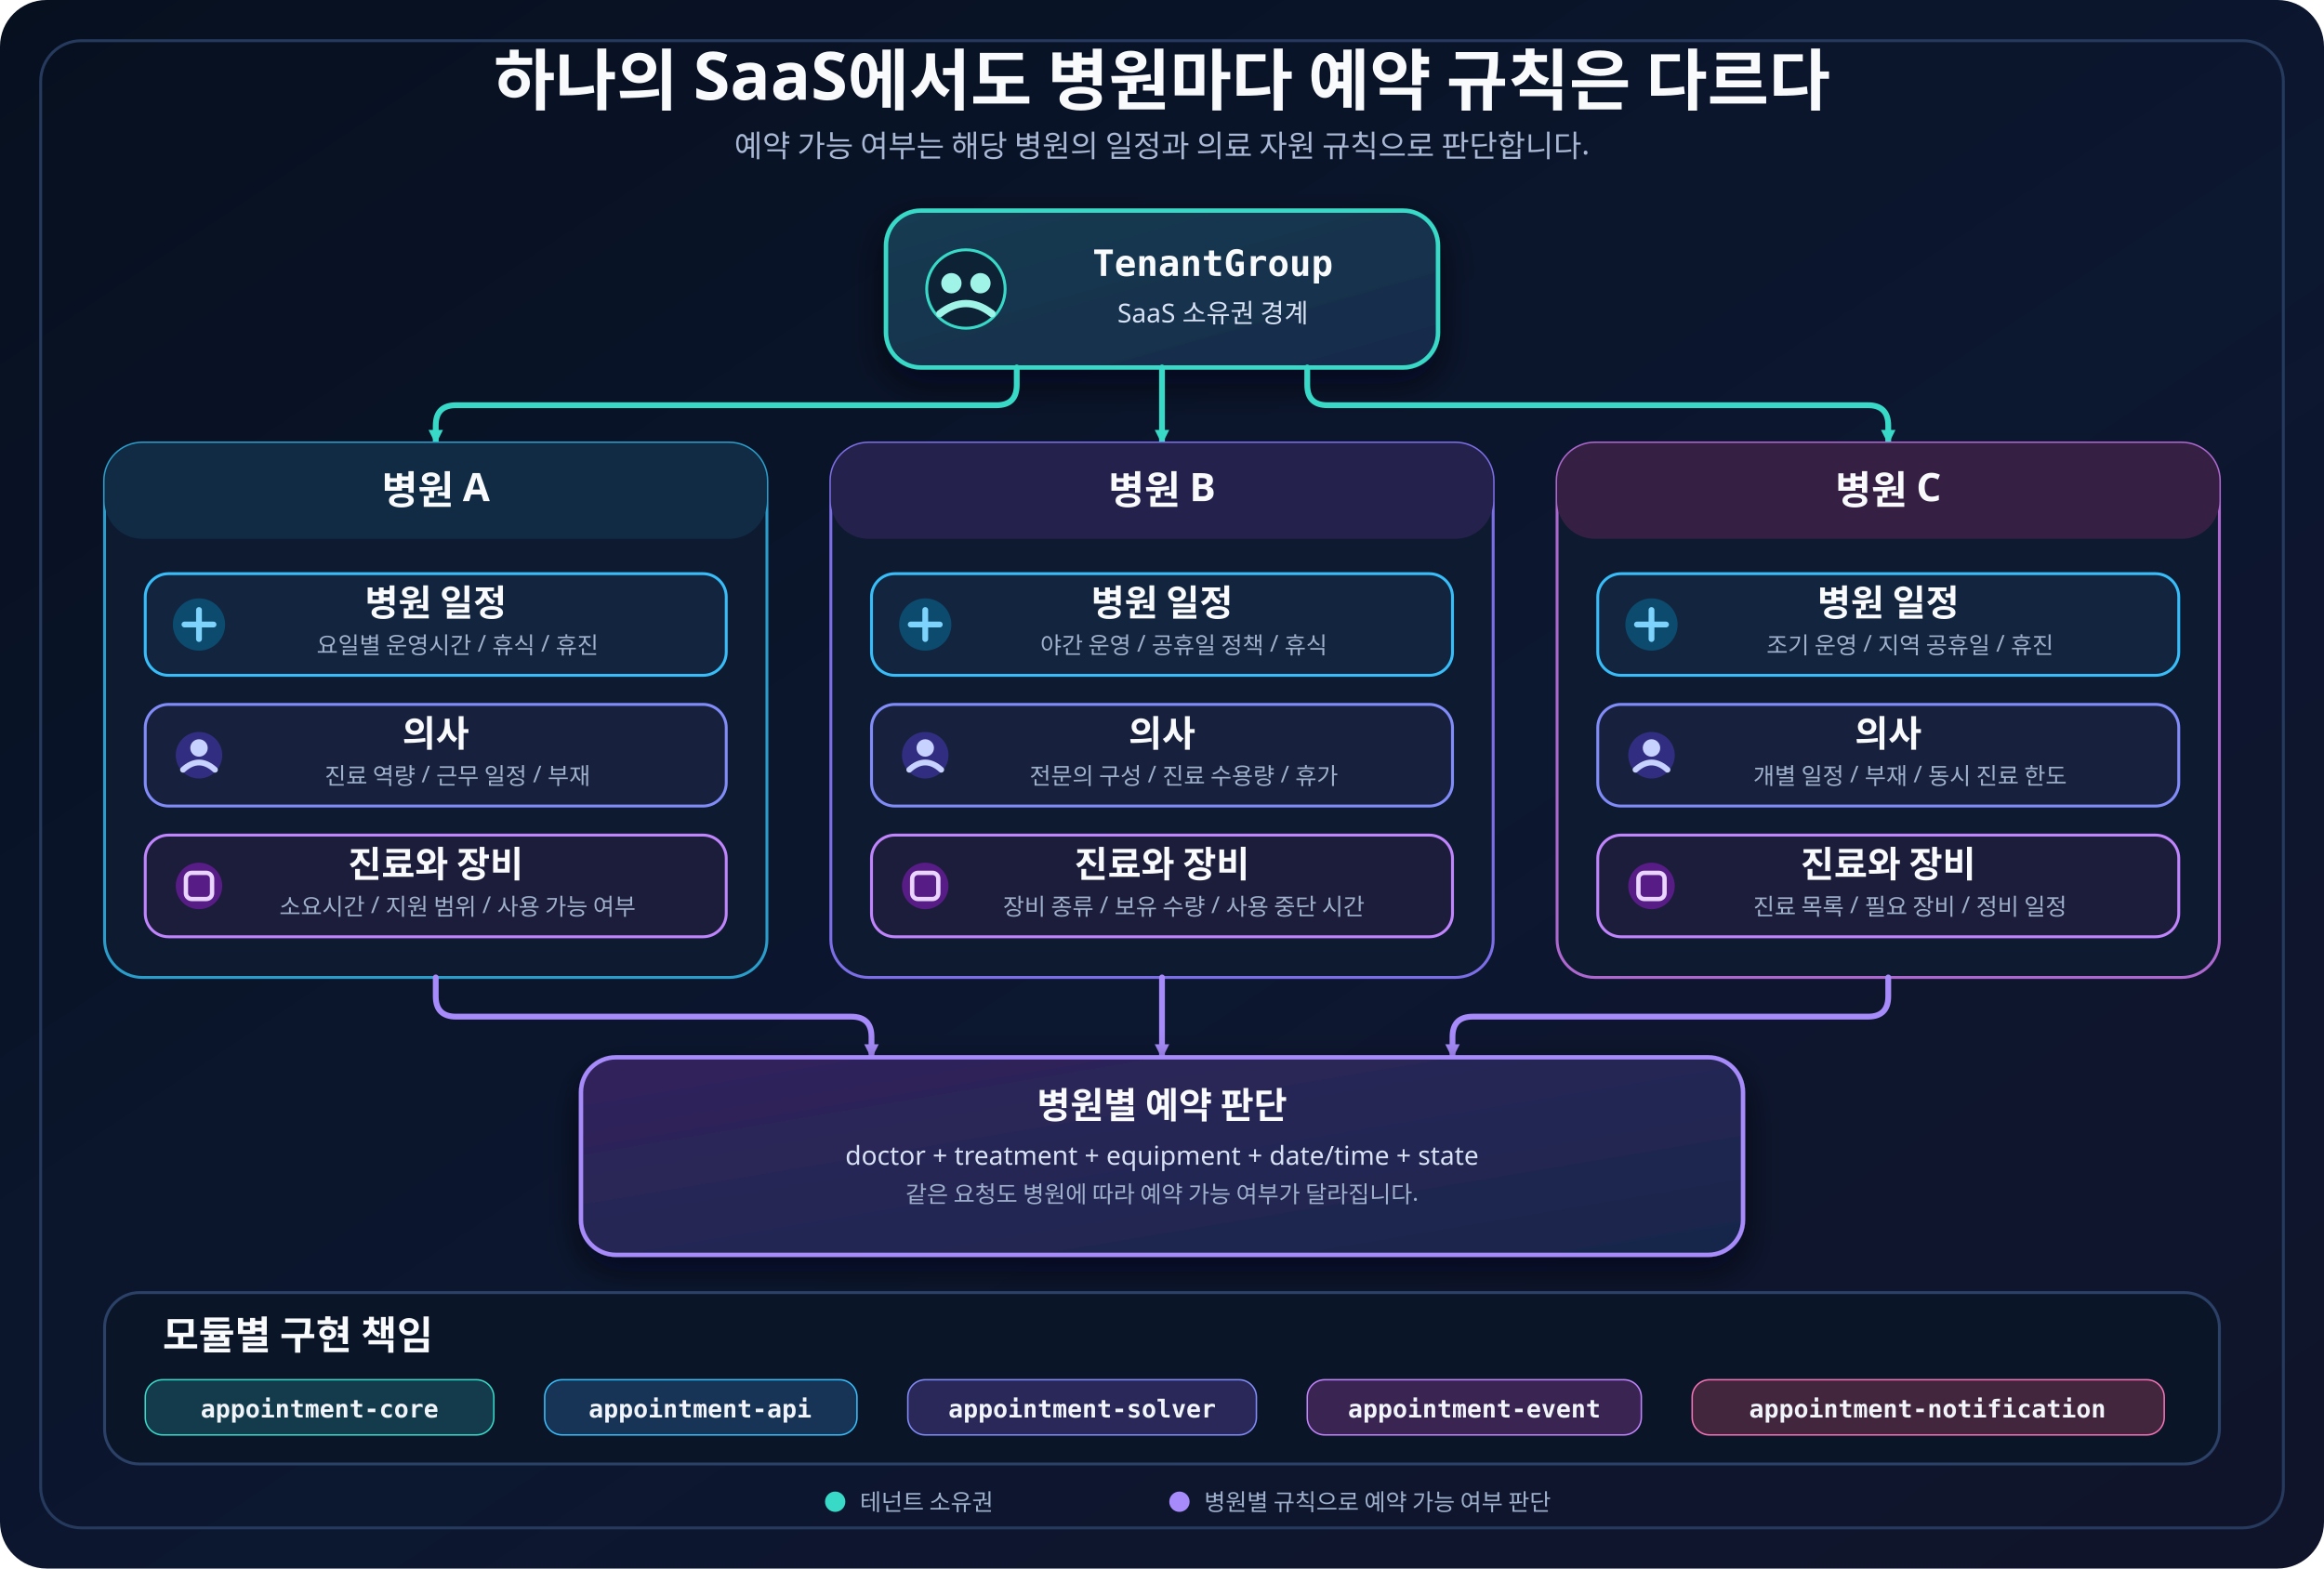
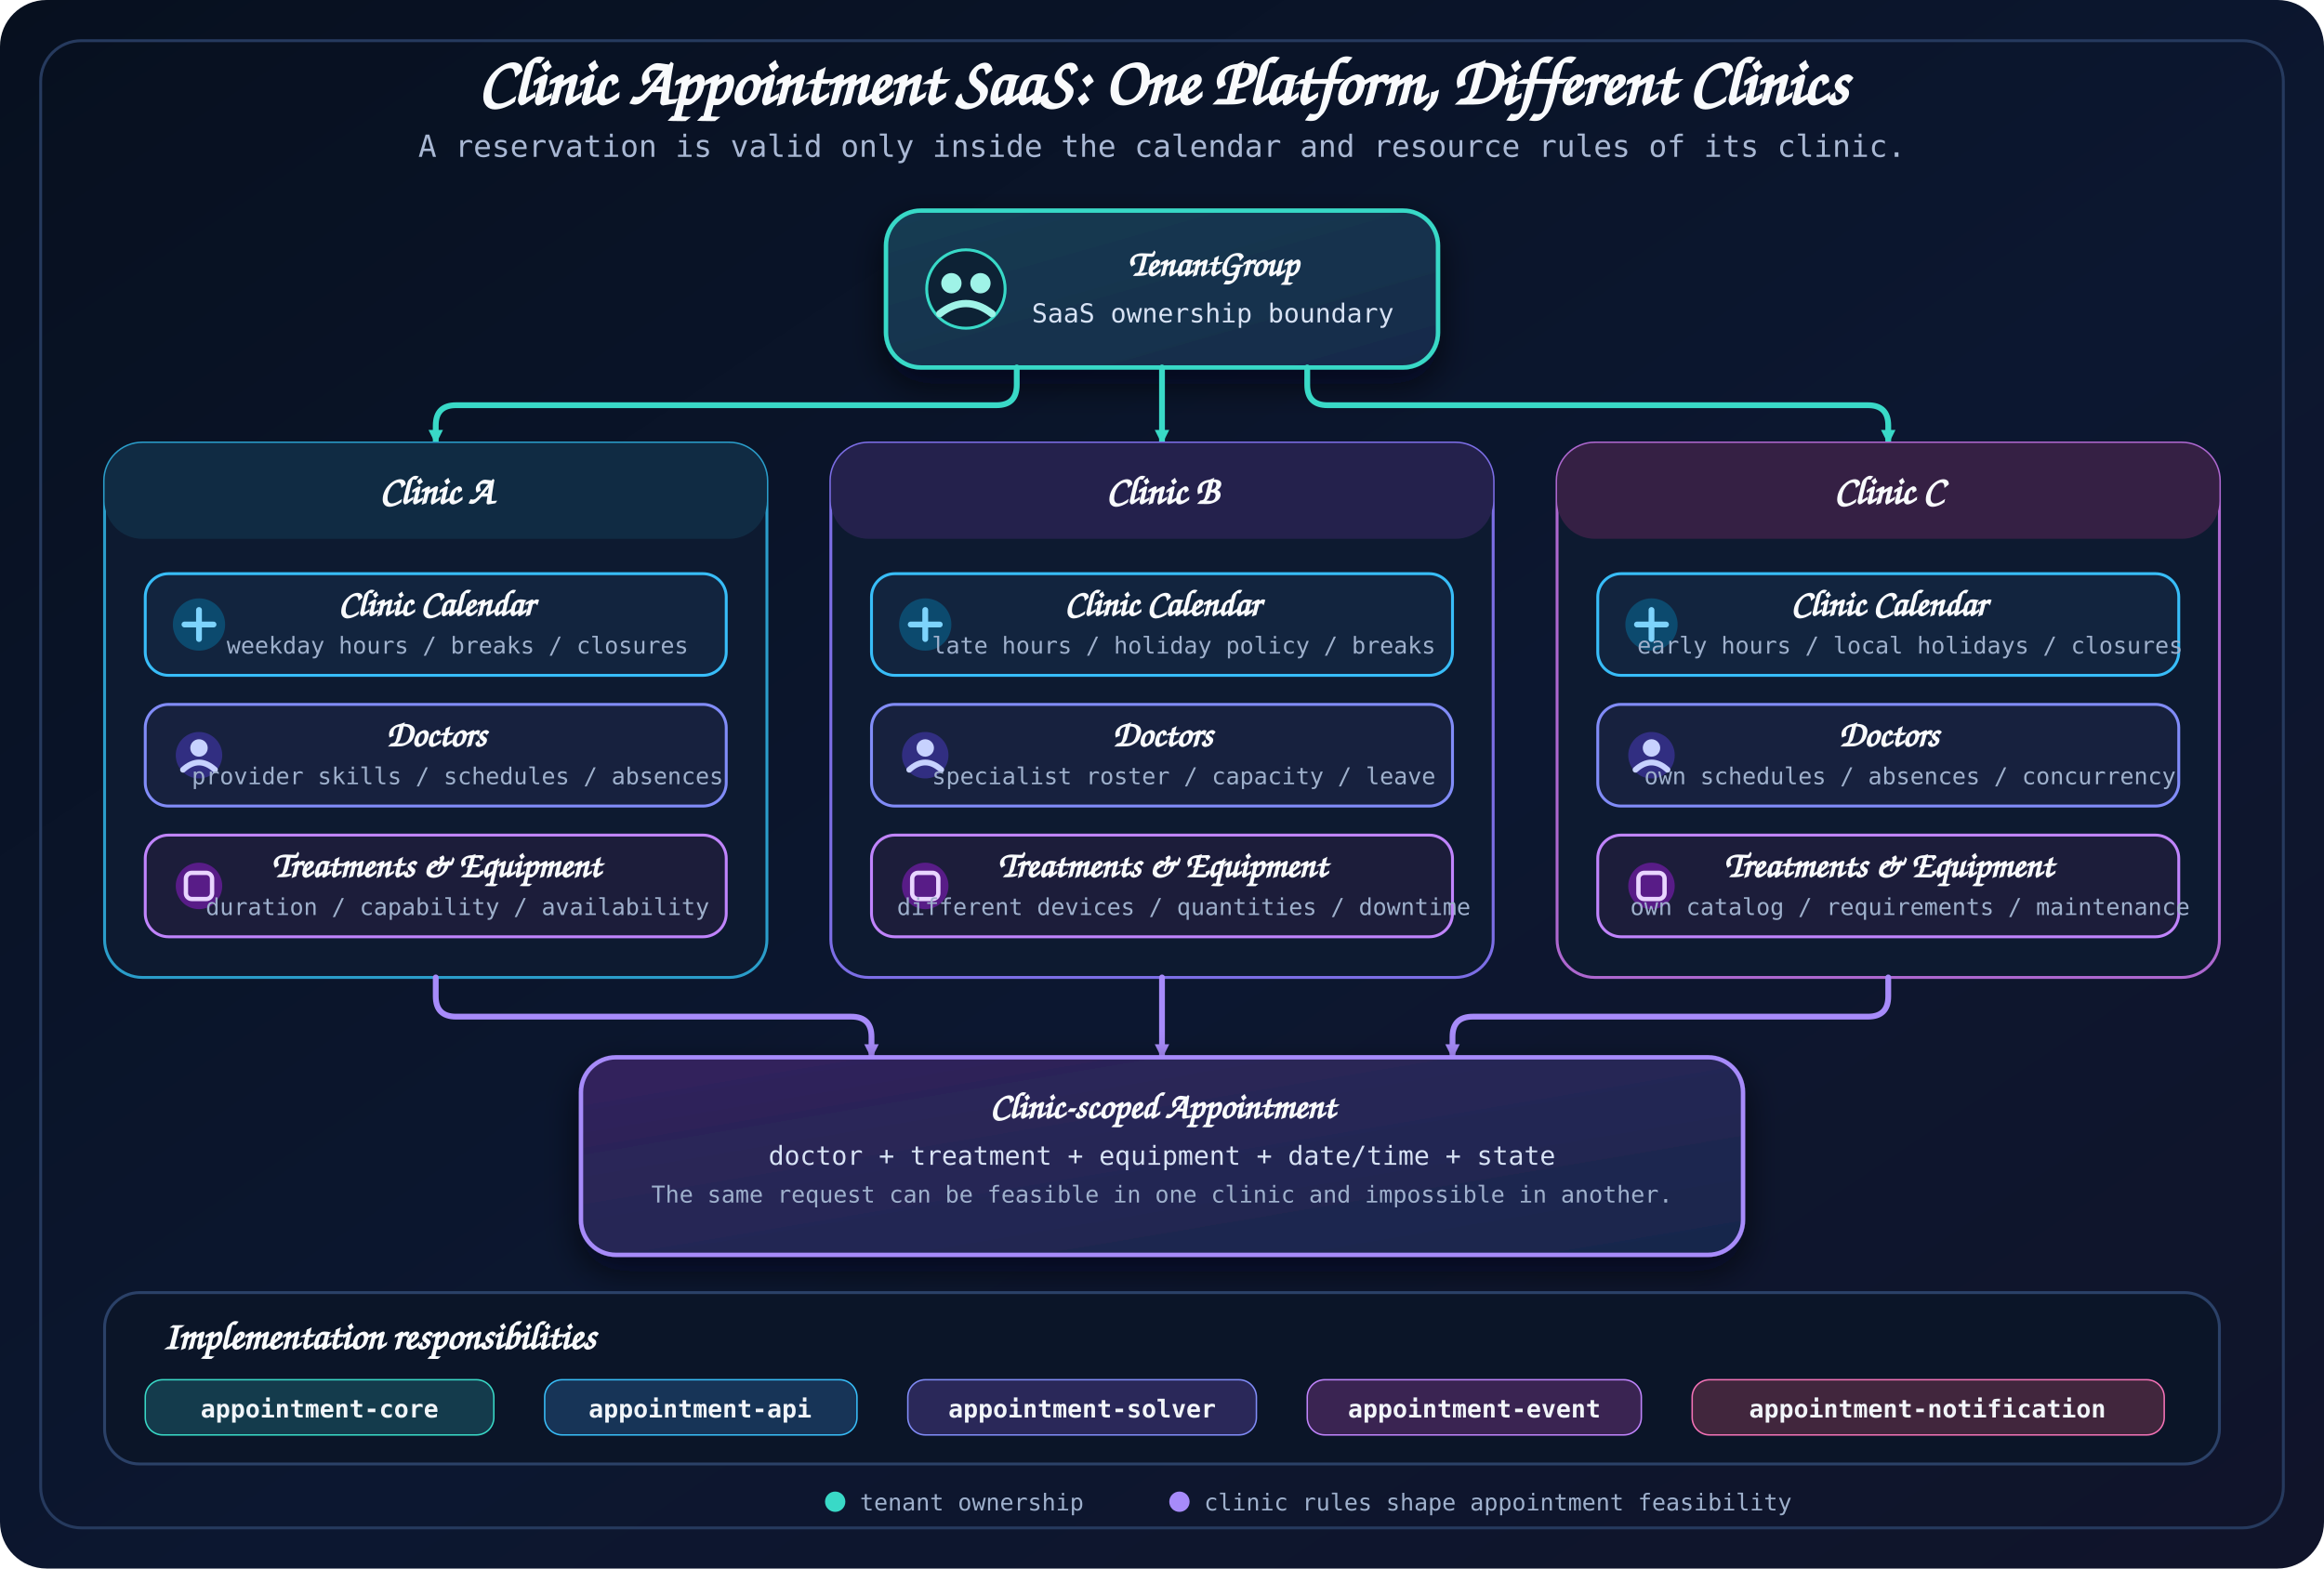
<svg xmlns="http://www.w3.org/2000/svg" width="1600" height="1080" viewBox="0 0 1600 1080" role="img" aria-labelledby="title desc">
  <defs>
    <linearGradient id="canvas" x1="0" y1="0" x2="1" y2="1">
      <stop offset="0" stop-color="#07101f" />
      <stop offset="0.55" stop-color="#0c1730" />
      <stop offset="1" stop-color="#10142a" />
    </linearGradient>
    <linearGradient id="tenantFill" x1="0" y1="0" x2="1" y2="1">
      <stop offset="0" stop-color="#123c52" />
      <stop offset="1" stop-color="#172a4a" />
    </linearGradient>
    <linearGradient id="appointmentFill" x1="0" y1="0" x2="1" y2="1">
      <stop offset="0" stop-color="#33245d" />
      <stop offset="1" stop-color="#17264b" />
    </linearGradient>
    <filter id="shadow" x="-20%" y="-20%" width="140%" height="150%">
      <feDropShadow dx="0" dy="10" stdDeviation="12" flood-color="#020617" flood-opacity="0.65" />
    </filter>
    <marker id="arrowTeal" markerWidth="12" markerHeight="12" refX="10" refY="6" orient="auto" markerUnits="userSpaceOnUse">
      <path d="M 1 1 L 11 6 L 1 11 Z" fill="#39d9c7" />
    </marker>
    <marker id="arrowViolet" markerWidth="12" markerHeight="12" refX="10" refY="6" orient="auto" markerUnits="userSpaceOnUse">
      <path d="M 1 1 L 11 6 L 1 11 Z" fill="#a78bfa" />
    </marker>
    <style>
-       .title { font-family: 'goorm Sans', sans-serif; font-size: 46px; font-weight: 700; fill: #f8fafc; }
-       .subtitle { font-family: 'goorm Sans', sans-serif; font-size: 21px; fill: #a9b8d4; }
-       .lane-title { font-family: 'goorm Sans', sans-serif; font-size: 27px; font-weight: 700; fill: #f8fafc; }
-       .card-title { font-family: 'goorm Sans', sans-serif; font-size: 25px; font-weight: 700; fill: #f8fafc; }
-       .code-title { font-family: 'goorm Sans Code', 'goorm Sans', monospace; font-size: 25px; font-weight: 700; fill: #f8fafc; }
-       .label { font-family: 'goorm Sans', sans-serif; font-size: 18px; fill: #d7e2f4; }
-       .small { font-family: 'goorm Sans', sans-serif; font-size: 16px; fill: #9eb0cc; }
-       .module { font-family: 'goorm Sans Code', 'goorm Sans', monospace; font-size: 17px; font-weight: 700; fill: #f1f5f9; }
+       .title { font-family: 'Architects Daughter', cursive; font-size: 46px; font-weight: 700; fill: #f8fafc; }
+       .subtitle { font-family: 'Comic Mono', monospace; font-size: 21px; fill: #a9b8d4; }
+       .lane-title { font-family: 'Architects Daughter', cursive; font-size: 27px; font-weight: 700; fill: #f8fafc; }
+       .card-title { font-family: 'Architects Daughter', cursive; font-size: 25px; font-weight: 700; fill: #f8fafc; }
+       .label { font-family: 'Comic Mono', monospace; font-size: 18px; fill: #d7e2f4; }
+       .small { font-family: 'Comic Mono', monospace; font-size: 16px; fill: #9eb0cc; }
+       .module { font-family: 'Comic Mono', monospace; font-size: 17px; font-weight: 700; fill: #f1f5f9; }
      .connector { fill: none; stroke-linecap: round; stroke-linejoin: round; stroke-width: 4; }
      .ownership { stroke: #39d9c7; marker-end: url(#arrowTeal); }
      .input { stroke: #a78bfa; marker-end: url(#arrowViolet); }
    </style>
  </defs>
  <rect width="1600" height="1080" rx="32" fill="url(#canvas)" />
  <rect x="28" y="28" width="1544" height="1024" rx="28" fill="none" stroke="#263a5e" stroke-width="2" />
-   <text class="title" x="800" y="72" text-anchor="middle">하나의 SaaS에서도 병원마다 예약 규칙은 다르다</text>
-   <text class="subtitle" x="800" y="108" text-anchor="middle">예약 가능 여부는 해당 병원의 일정과 의료 자원 규칙으로 판단합니다.</text>
+   <text class="title" x="800" y="72" text-anchor="middle">Clinic Appointment SaaS: One Platform, Different Clinics</text>
+   <text class="subtitle" x="800" y="108" text-anchor="middle">A reservation is valid only inside the calendar and resource rules of its clinic.</text>
  <g filter="url(#shadow)">
    <rect class="card" id="tenant-group-card" x="610" y="145" width="380" height="108" rx="24" fill="url(#tenantFill)" stroke="#39d9c7" stroke-width="3" />
    <circle cx="665" cy="199" r="27" fill="#0b2134" stroke="#39d9c7" stroke-width="2" />
    <circle cx="655" cy="195" r="7" fill="#9ff3e7" />
    <circle cx="675" cy="195" r="7" fill="#9ff3e7" />
    <path d="M 647 216 Q 665 202 683 216" fill="none" stroke="#9ff3e7" stroke-width="5" stroke-linecap="round" />
-     <text class="code-title" x="835" y="190" text-anchor="middle">TenantGroup</text>
-     <text class="label" x="835" y="222" text-anchor="middle">SaaS 소유권 경계</text>
+     <text class="card-title" x="835" y="190" text-anchor="middle">TenantGroup</text>
+     <text class="label" x="835" y="222" text-anchor="middle">SaaS ownership boundary</text>
  </g>
  <path class="connector ownership" data-connector="tenant-clinic-a" d="M 700 253 V 265 Q 700 279 686 279 H 314 Q 300 279 300 293 V 305" />
  <path class="connector ownership" data-connector="tenant-clinic-b" d="M 800 253 V 305" />
  <path class="connector ownership" data-connector="tenant-clinic-c" d="M 900 253 V 265 Q 900 279 914 279 H 1286 Q 1300 279 1300 293 V 305" />
  <g>
    <rect class="card" id="clinic-a-card" x="72" y="305" width="456" height="368" rx="26" fill="#0d1a30" stroke="#2a9dca" stroke-width="2" />
    <rect x="72" y="305" width="456" height="66" rx="26" fill="#102b43" />
    <path d="M 72 345 V 345" stroke="#102b43" />
-     <text class="lane-title" x="300" y="347" text-anchor="middle">병원 A</text>
+     <text class="lane-title" x="300" y="347" text-anchor="middle">Clinic A</text>
    <rect x="100" y="395" width="400" height="70" rx="16" fill="#12243e" stroke="#38bdf8" stroke-width="2" />
    <circle cx="137" cy="430" r="18" fill="#0c4a6e" />
    <path d="M 127 430 H 147 M 137 420 V 440" stroke="#7dd3fc" stroke-width="4" stroke-linecap="round" />
-     <text class="card-title" x="300" y="424" text-anchor="middle">병원 일정</text>
-     <text class="small" x="315" y="450" text-anchor="middle">요일별 운영시간 / 휴식 / 휴진</text>
+     <text class="card-title" x="300" y="424" text-anchor="middle">Clinic Calendar</text>
+     <text class="small" x="315" y="450" text-anchor="middle">weekday hours / breaks / closures</text>
    <rect x="100" y="485" width="400" height="70" rx="16" fill="#17213e" stroke="#818cf8" stroke-width="2" />
    <circle cx="137" cy="520" r="16" fill="#312e81" />
    <circle cx="137" cy="515" r="6" fill="#c7d2fe" />
    <path d="M 126 530 Q 137 520 148 530" fill="none" stroke="#c7d2fe" stroke-width="4" stroke-linecap="round" />
-     <text class="card-title" x="300" y="514" text-anchor="middle">의사</text>
-     <text class="small" x="315" y="540" text-anchor="middle">진료 역량 / 근무 일정 / 부재</text>
+     <text class="card-title" x="300" y="514" text-anchor="middle">Doctors</text>
+     <text class="small" x="315" y="540" text-anchor="middle">provider skills / schedules / absences</text>
    <rect x="100" y="575" width="400" height="70" rx="16" fill="#1c1d3a" stroke="#c084fc" stroke-width="2" />
    <circle cx="137" cy="610" r="16" fill="#581c87" />
    <rect x="128" y="601" width="18" height="18" rx="4" fill="none" stroke="#e9d5ff" stroke-width="3" />
-     <text class="card-title" x="300" y="604" text-anchor="middle">진료와 장비</text>
-     <text class="small" x="315" y="630" text-anchor="middle">소요시간 / 지원 범위 / 사용 가능 여부</text>
+     <text class="card-title" x="300" y="604" text-anchor="middle">Treatments &amp; Equipment</text>
+     <text class="small" x="315" y="630" text-anchor="middle">duration / capability / availability</text>
  </g>
  <g>
    <rect class="card" id="clinic-b-card" x="572" y="305" width="456" height="368" rx="26" fill="#0d1a30" stroke="#7c6ee6" stroke-width="2" />
    <rect x="572" y="305" width="456" height="66" rx="26" fill="#24214c" />
-     <text class="lane-title" x="800" y="347" text-anchor="middle">병원 B</text>
+     <text class="lane-title" x="800" y="347" text-anchor="middle">Clinic B</text>
    <rect x="600" y="395" width="400" height="70" rx="16" fill="#12243e" stroke="#38bdf8" stroke-width="2" />
    <circle cx="637" cy="430" r="18" fill="#0c4a6e" />
    <path d="M 627 430 H 647 M 637 420 V 440" stroke="#7dd3fc" stroke-width="4" stroke-linecap="round" />
-     <text class="card-title" x="800" y="424" text-anchor="middle">병원 일정</text>
-     <text class="small" x="815" y="450" text-anchor="middle">야간 운영 / 공휴일 정책 / 휴식</text>
+     <text class="card-title" x="800" y="424" text-anchor="middle">Clinic Calendar</text>
+     <text class="small" x="815" y="450" text-anchor="middle">late hours / holiday policy / breaks</text>
    <rect x="600" y="485" width="400" height="70" rx="16" fill="#17213e" stroke="#818cf8" stroke-width="2" />
    <circle cx="637" cy="520" r="16" fill="#312e81" />
    <circle cx="637" cy="515" r="6" fill="#c7d2fe" />
    <path d="M 626 530 Q 637 520 648 530" fill="none" stroke="#c7d2fe" stroke-width="4" stroke-linecap="round" />
-     <text class="card-title" x="800" y="514" text-anchor="middle">의사</text>
-     <text class="small" x="815" y="540" text-anchor="middle">전문의 구성 / 진료 수용량 / 휴가</text>
+     <text class="card-title" x="800" y="514" text-anchor="middle">Doctors</text>
+     <text class="small" x="815" y="540" text-anchor="middle">specialist roster / capacity / leave</text>
    <rect x="600" y="575" width="400" height="70" rx="16" fill="#1c1d3a" stroke="#c084fc" stroke-width="2" />
    <circle cx="637" cy="610" r="16" fill="#581c87" />
    <rect x="628" y="601" width="18" height="18" rx="4" fill="none" stroke="#e9d5ff" stroke-width="3" />
-     <text class="card-title" x="800" y="604" text-anchor="middle">진료와 장비</text>
-     <text class="small" x="815" y="630" text-anchor="middle">장비 종류 / 보유 수량 / 사용 중단 시간</text>
+     <text class="card-title" x="800" y="604" text-anchor="middle">Treatments &amp; Equipment</text>
+     <text class="small" x="815" y="630" text-anchor="middle">different devices / quantities / downtime</text>
  </g>
  <g>
    <rect class="card" id="clinic-c-card" x="1072" y="305" width="456" height="368" rx="26" fill="#0d1a30" stroke="#ad67cf" stroke-width="2" />
    <rect x="1072" y="305" width="456" height="66" rx="26" fill="#352044" />
-     <text class="lane-title" x="1300" y="347" text-anchor="middle">병원 C</text>
+     <text class="lane-title" x="1300" y="347" text-anchor="middle">Clinic C</text>
    <rect x="1100" y="395" width="400" height="70" rx="16" fill="#12243e" stroke="#38bdf8" stroke-width="2" />
    <circle cx="1137" cy="430" r="18" fill="#0c4a6e" />
    <path d="M 1127 430 H 1147 M 1137 420 V 440" stroke="#7dd3fc" stroke-width="4" stroke-linecap="round" />
-     <text class="card-title" x="1300" y="424" text-anchor="middle">병원 일정</text>
-     <text class="small" x="1315" y="450" text-anchor="middle">조기 운영 / 지역 공휴일 / 휴진</text>
+     <text class="card-title" x="1300" y="424" text-anchor="middle">Clinic Calendar</text>
+     <text class="small" x="1315" y="450" text-anchor="middle">early hours / local holidays / closures</text>
    <rect x="1100" y="485" width="400" height="70" rx="16" fill="#17213e" stroke="#818cf8" stroke-width="2" />
    <circle cx="1137" cy="520" r="16" fill="#312e81" />
    <circle cx="1137" cy="515" r="6" fill="#c7d2fe" />
    <path d="M 1126 530 Q 1137 520 1148 530" fill="none" stroke="#c7d2fe" stroke-width="4" stroke-linecap="round" />
-     <text class="card-title" x="1300" y="514" text-anchor="middle">의사</text>
-     <text class="small" x="1315" y="540" text-anchor="middle">개별 일정 / 부재 / 동시 진료 한도</text>
+     <text class="card-title" x="1300" y="514" text-anchor="middle">Doctors</text>
+     <text class="small" x="1315" y="540" text-anchor="middle">own schedules / absences / concurrency</text>
    <rect x="1100" y="575" width="400" height="70" rx="16" fill="#1c1d3a" stroke="#c084fc" stroke-width="2" />
    <circle cx="1137" cy="610" r="16" fill="#581c87" />
    <rect x="1128" y="601" width="18" height="18" rx="4" fill="none" stroke="#e9d5ff" stroke-width="3" />
-     <text class="card-title" x="1300" y="604" text-anchor="middle">진료와 장비</text>
-     <text class="small" x="1315" y="630" text-anchor="middle">진료 목록 / 필요 장비 / 정비 일정</text>
+     <text class="card-title" x="1300" y="604" text-anchor="middle">Treatments &amp; Equipment</text>
+     <text class="small" x="1315" y="630" text-anchor="middle">own catalog / requirements / maintenance</text>
  </g>
  <path class="connector input" data-connector="clinic-a-appointment" d="M 300 673 V 686 Q 300 700 314 700 H 586 Q 600 700 600 714 V 728" />
  <path class="connector input" data-connector="clinic-b-appointment" d="M 800 673 V 728" />
  <path class="connector input" data-connector="clinic-c-appointment" d="M 1300 673 V 686 Q 1300 700 1286 700 H 1014 Q 1000 700 1000 714 V 728" />
  <g filter="url(#shadow)">
    <rect class="card" id="appointment-card" x="400" y="728" width="800" height="136" rx="24" fill="url(#appointmentFill)" stroke="#a78bfa" stroke-width="3" />
-     <text class="card-title" x="800" y="770" text-anchor="middle">병원별 예약 판단</text>
+     <text class="card-title" x="800" y="770" text-anchor="middle">Clinic-scoped Appointment</text>
    <text class="label" x="800" y="802" text-anchor="middle">doctor + treatment + equipment + date/time + state</text>
-     <text class="small" x="800" y="828" text-anchor="middle">같은 요청도 병원에 따라 예약 가능 여부가 달라집니다.</text>
+     <text class="small" x="800" y="828" text-anchor="middle">The same request can be feasible in one clinic and impossible in another.</text>
  </g>
  <g>
    <rect x="72" y="890" width="1456" height="118" rx="24" fill="#0b1528" stroke="#2b4168" stroke-width="2" />
-     <text class="lane-title" x="112" y="929">모듈별 구현 책임</text>
+     <text class="lane-title" x="112" y="929">Implementation responsibilities</text>
    <rect x="100" y="950" width="240" height="38" rx="12" fill="#143b4c" stroke="#39d9c7" />
    <text class="module" x="220" y="976" text-anchor="middle">appointment-core</text>
    <rect x="375" y="950" width="215" height="38" rx="12" fill="#173457" stroke="#38bdf8" />
    <text class="module" x="482" y="976" text-anchor="middle">appointment-api</text>
    <rect x="625" y="950" width="240" height="38" rx="12" fill="#2a2859" stroke="#818cf8" />
    <text class="module" x="745" y="976" text-anchor="middle">appointment-solver</text>
    <rect x="900" y="950" width="230" height="38" rx="12" fill="#3a2452" stroke="#c084fc" />
    <text class="module" x="1015" y="976" text-anchor="middle">appointment-event</text>
    <rect x="1165" y="950" width="325" height="38" rx="12" fill="#41263d" stroke="#f472b6" />
    <text class="module" x="1327" y="976" text-anchor="middle">appointment-notification</text>
  </g>
  <g>
    <circle cx="575" cy="1034" r="7" fill="#39d9c7" />
-     <text class="small" x="592" y="1040">테넌트 소유권</text>
+     <text class="small" x="592" y="1040">tenant ownership</text>
    <circle cx="812" cy="1034" r="7" fill="#a78bfa" />
-     <text class="small" x="829" y="1040">병원별 규칙으로 예약 가능 여부 판단</text>
+     <text class="small" x="829" y="1040">clinic rules shape appointment feasibility</text>
  </g>
</svg>
